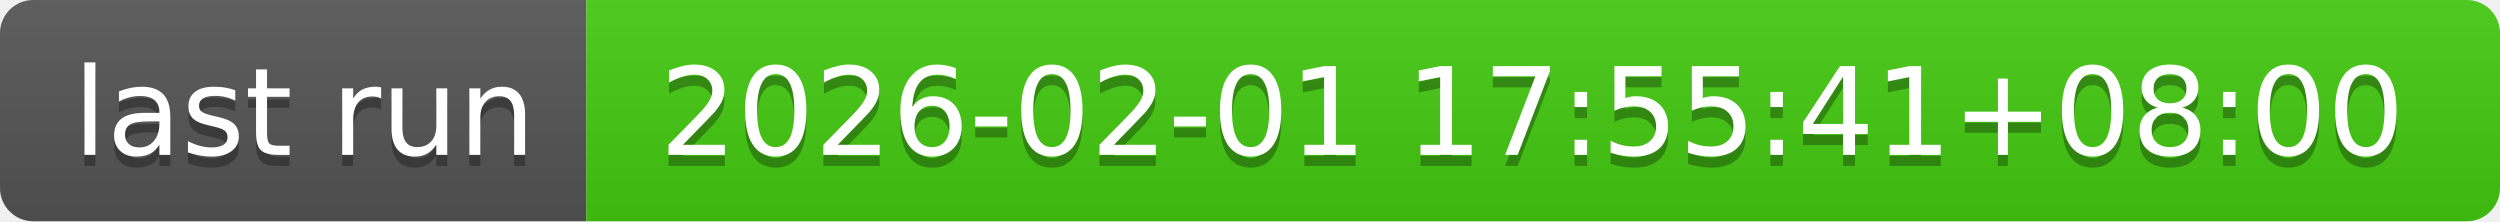
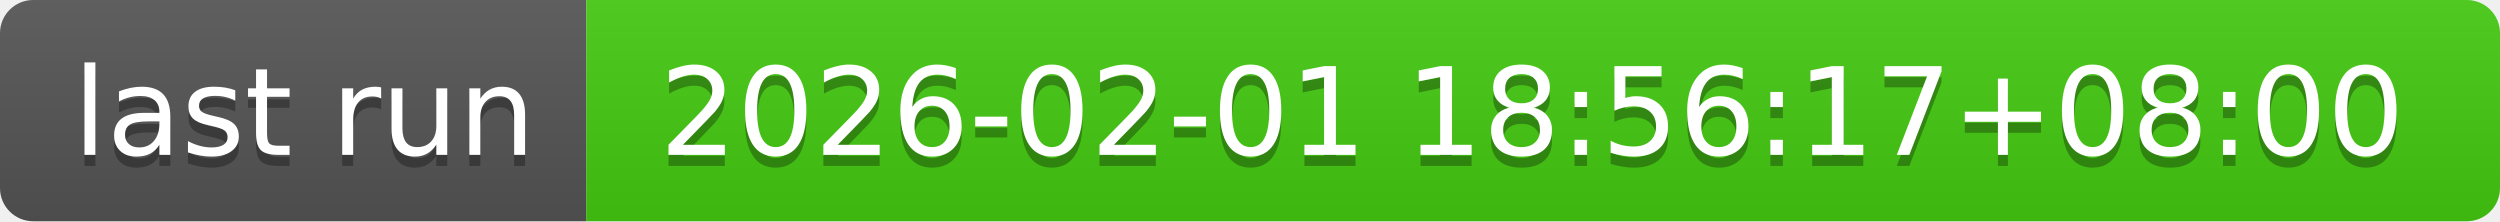
- <svg xmlns="http://www.w3.org/2000/svg" width="226" height="20" role="img" aria-label="last run: 2026-02-01 17:55:41+08:00">
+ <svg xmlns="http://www.w3.org/2000/svg" width="226" height="20" role="img" aria-label="last run: 2026-02-01 18:56:17+08:00">
  <linearGradient id="s" x2="0" y2="100%">
    <stop offset="0" stop-color="#bbb" stop-opacity=".1" />
    <stop offset="1" stop-opacity=".1" />
  </linearGradient>
  <clipPath id="r">
    <rect width="226" height="20" rx="3" fill="#fff" />
  </clipPath>
  <g clip-path="url(#r)">
    <rect width="53" height="20" fill="#555" />
    <rect x="53" width="173" height="20" fill="#4c1" />
    <rect width="226" height="20" fill="url(#s)" />
  </g>
  <g fill="#fff" text-anchor="middle" font-family="Verdana,Geneva,DejaVu Sans,sans-serif" text-rendering="geometricPrecision" font-size="110">
    <text aria-hidden="true" x="275" y="150" fill="#010101" fill-opacity=".3" transform="scale(.1)" textLength="430">last run</text>
    <text x="275" y="140" transform="scale(.1)" fill="#fff" textLength="430">last run</text>
-     <text aria-hidden="true" x="1385" y="150" fill="#010101" fill-opacity=".3" transform="scale(.1)" textLength="1630">2026-02-01 17:55:41+08:00</text>
-     <text x="1385" y="140" transform="scale(.1)" fill="#fff" textLength="1630">2026-02-01 17:55:41+08:00</text>
+     <text aria-hidden="true" x="1385" y="150" fill="#010101" fill-opacity=".3" transform="scale(.1)" textLength="1630">2026-02-01 18:56:17+08:00</text>
+     <text x="1385" y="140" transform="scale(.1)" fill="#fff" textLength="1630">2026-02-01 18:56:17+08:00</text>
  </g>
</svg>
